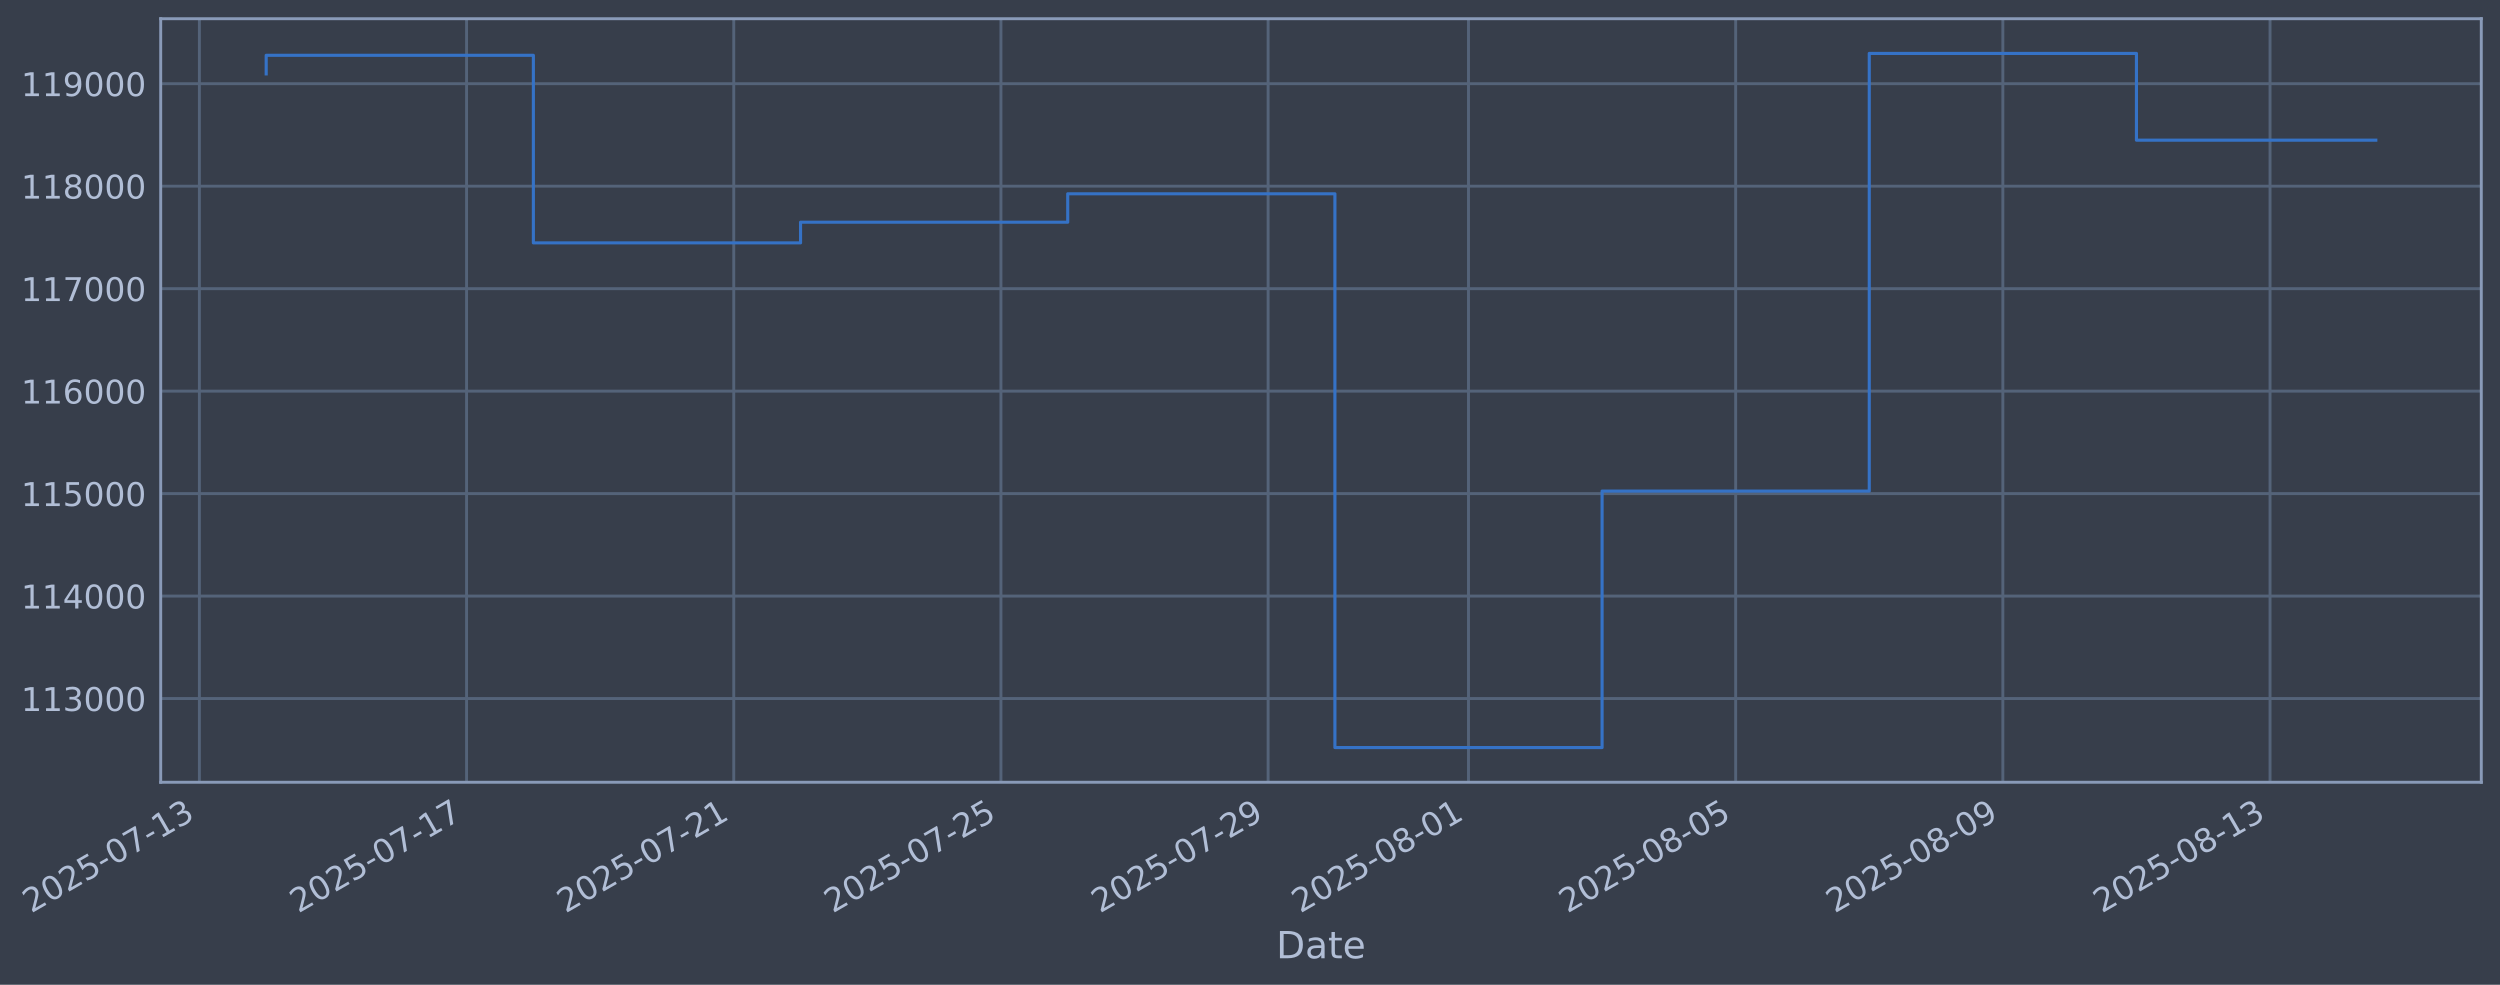
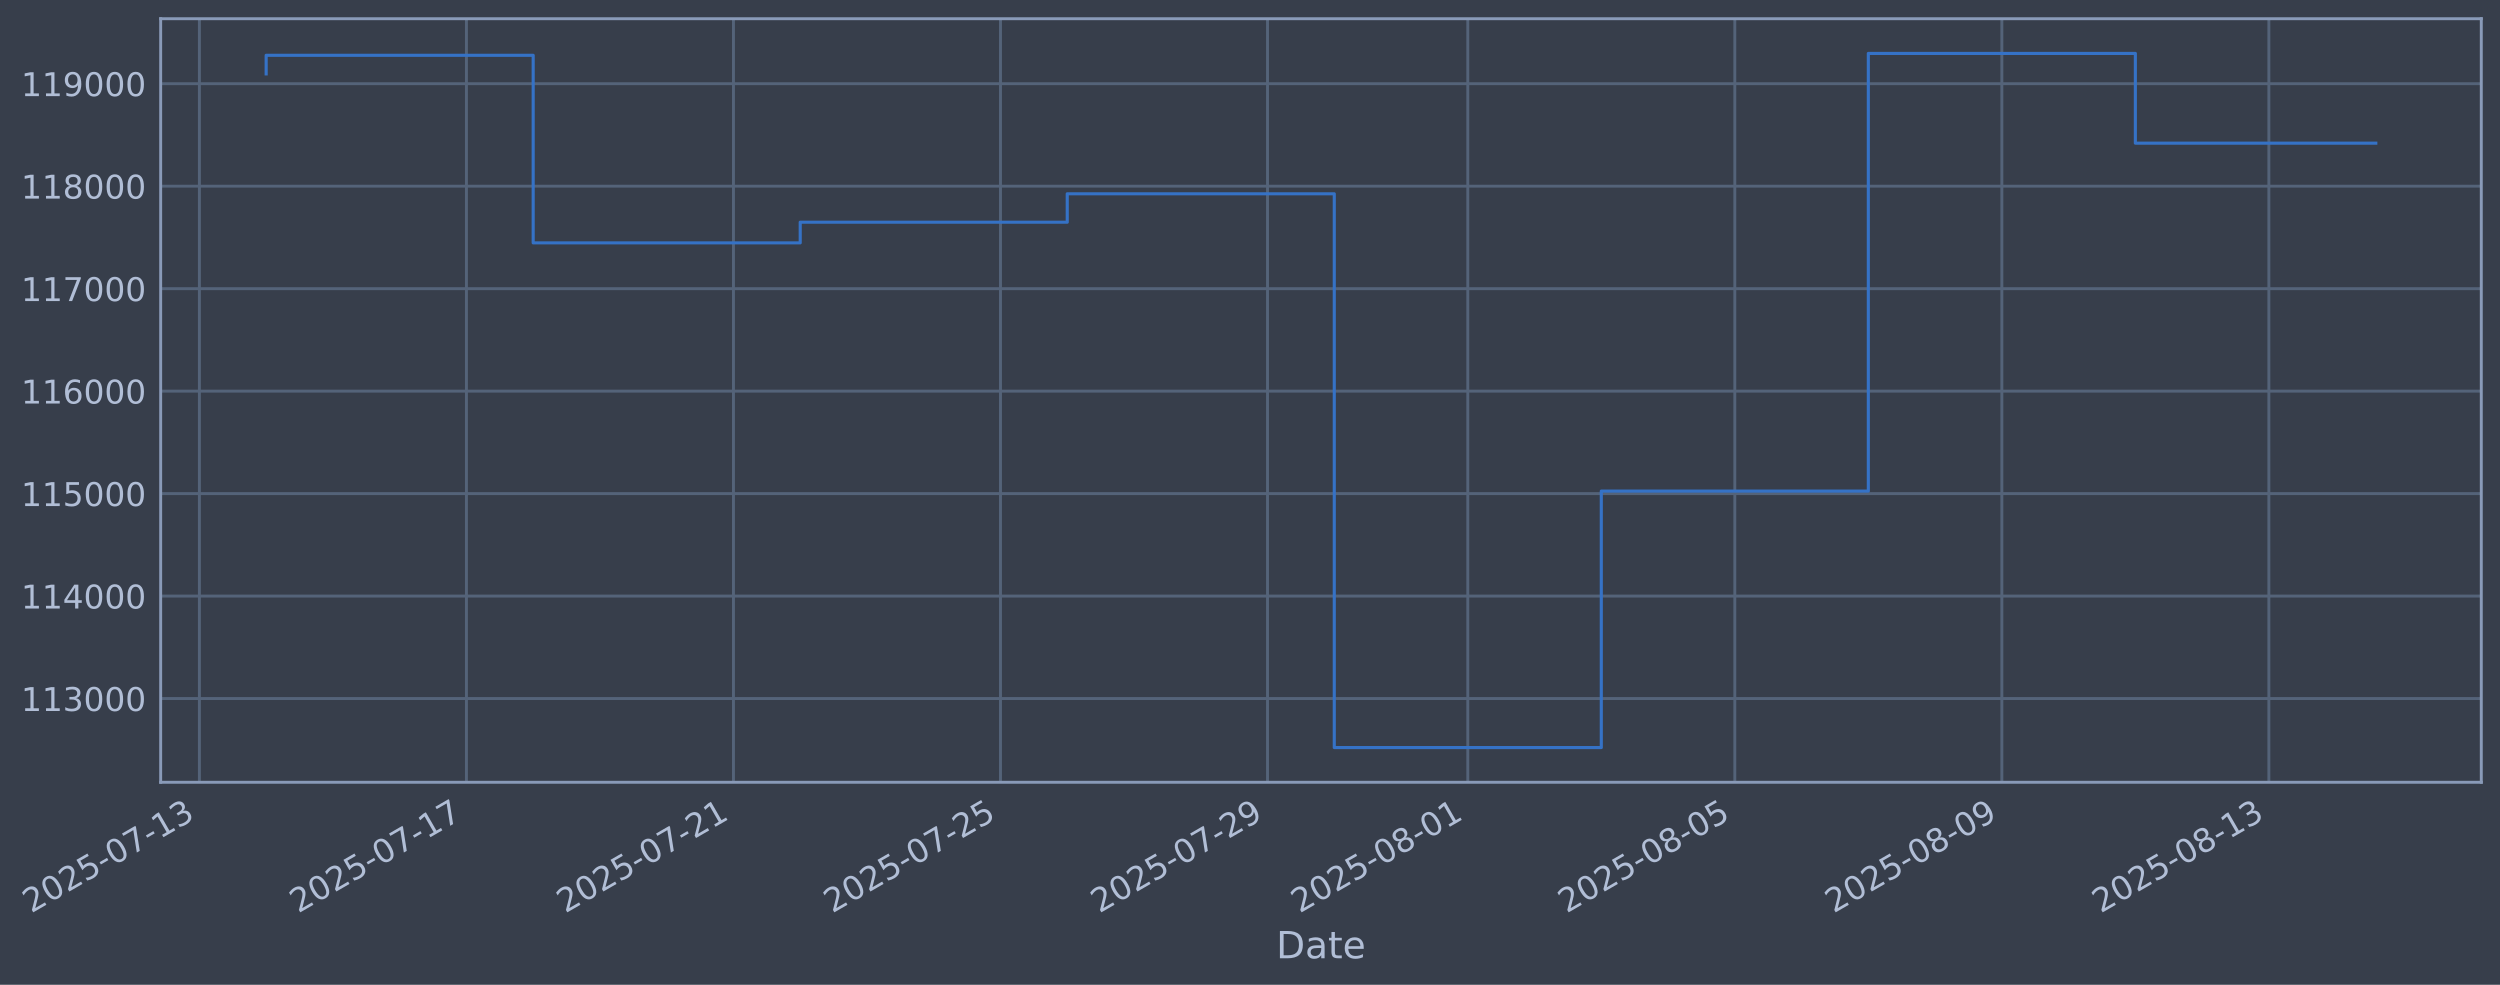
- <svg xmlns="http://www.w3.org/2000/svg" xmlns:xlink="http://www.w3.org/1999/xlink" width="961.829pt" height="378.87pt" viewBox="0 0 961.829 378.87" version="1.1">
+ <svg xmlns="http://www.w3.org/2000/svg" xmlns:xlink="http://www.w3.org/1999/xlink" width="961.814pt" height="378.87pt" viewBox="0 0 961.814 378.87" version="1.1">
  <defs>
    <style type="text/css">*{stroke-linejoin: round; stroke-linecap: butt}</style>
  </defs>
  <g id="figure_1">
    <g id="patch_1">
-       <path d="M 0 378.87  L 961.829 378.87  L 961.829 0  L 0 0  z " style="fill: #373e4b" />
+       <path d="M 0 378.87  L 961.814 378.87  L 961.814 0  L 0 0  z " style="fill: #373e4b" />
    </g>
    <g id="axes_1">
      <g id="patch_2">
-         <path d="M 61.829 300.96  L 954.629 300.96  L 954.629 7.2  L 61.829 7.2  z " style="fill: #373e4b" />
+         <path d="M 61.814 300.96  L 954.614 300.96  L 954.614 7.2  L 61.814 7.2  z " style="fill: #373e4b" />
      </g>
      <g id="matplotlib.axis_1">
        <g id="xtick_1">
          <g id="line2d_1">
-             <path d="M 76.713 300.96  L 76.713 7.2  " clip-path="url(#pfa01c1c483)" style="fill: none; stroke: #546379; stroke-width: 1.12; stroke-linecap: square" />
+             <path d="M 76.713 300.96  L 76.713 7.2  " clip-path="url(#pf4716f7a29)" style="fill: none; stroke: #546379; stroke-width: 1.12; stroke-linecap: square" />
          </g>
          <g id="line2d_2" />
          <g id="text_1">
            <g style="fill: #b1bed6" transform="translate(11.98702 351.4642) rotate(-30) scale(0.126 -0.126)">
              <defs>
                <path id="DejaVuSans-32" d="M 1228 531  L 3431 531  L 3431 0  L 469 0  L 469 531  Q 828 903 1448 1529  Q 2069 2156 2228 2338  Q 2531 2678 2651 2914  Q 2772 3150 2772 3378  Q 2772 3750 2511 3984  Q 2250 4219 1831 4219  Q 1534 4219 1204 4116  Q 875 4013 500 3803  L 500 4441  Q 881 4594 1212 4672  Q 1544 4750 1819 4750  Q 2544 4750 2975 4387  Q 3406 4025 3406 3419  Q 3406 3131 3298 2873  Q 3191 2616 2906 2266  Q 2828 2175 2409 1742  Q 1991 1309 1228 531  z " transform="scale(0.015625)" />
                <path id="DejaVuSans-30" d="M 2034 4250  Q 1547 4250 1301 3770  Q 1056 3291 1056 2328  Q 1056 1369 1301 889  Q 1547 409 2034 409  Q 2525 409 2770 889  Q 3016 1369 3016 2328  Q 3016 3291 2770 3770  Q 2525 4250 2034 4250  z M 2034 4750  Q 2819 4750 3233 4129  Q 3647 3509 3647 2328  Q 3647 1150 3233 529  Q 2819 -91 2034 -91  Q 1250 -91 836 529  Q 422 1150 422 2328  Q 422 3509 836 4129  Q 1250 4750 2034 4750  z " transform="scale(0.015625)" />
                <path id="DejaVuSans-35" d="M 691 4666  L 3169 4666  L 3169 4134  L 1269 4134  L 1269 2991  Q 1406 3038 1543 3061  Q 1681 3084 1819 3084  Q 2600 3084 3056 2656  Q 3513 2228 3513 1497  Q 3513 744 3044 326  Q 2575 -91 1722 -91  Q 1428 -91 1123 -41  Q 819 9 494 109  L 494 744  Q 775 591 1075 516  Q 1375 441 1709 441  Q 2250 441 2565 725  Q 2881 1009 2881 1497  Q 2881 1984 2565 2268  Q 2250 2553 1709 2553  Q 1456 2553 1204 2497  Q 953 2441 691 2322  L 691 4666  z " transform="scale(0.015625)" />
                <path id="DejaVuSans-2d" d="M 313 2009  L 1997 2009  L 1997 1497  L 313 1497  L 313 2009  z " transform="scale(0.015625)" />
                <path id="DejaVuSans-37" d="M 525 4666  L 3525 4666  L 3525 4397  L 1831 0  L 1172 0  L 2766 4134  L 525 4134  L 525 4666  z " transform="scale(0.015625)" />
                <path id="DejaVuSans-31" d="M 794 531  L 1825 531  L 1825 4091  L 703 3866  L 703 4441  L 1819 4666  L 2450 4666  L 2450 531  L 3481 531  L 3481 0  L 794 0  L 794 531  z " transform="scale(0.015625)" />
                <path id="DejaVuSans-33" d="M 2597 2516  Q 3050 2419 3304 2112  Q 3559 1806 3559 1356  Q 3559 666 3084 287  Q 2609 -91 1734 -91  Q 1441 -91 1130 -33  Q 819 25 488 141  L 488 750  Q 750 597 1062 519  Q 1375 441 1716 441  Q 2309 441 2620 675  Q 2931 909 2931 1356  Q 2931 1769 2642 2001  Q 2353 2234 1838 2234  L 1294 2234  L 1294 2753  L 1863 2753  Q 2328 2753 2575 2939  Q 2822 3125 2822 3475  Q 2822 3834 2567 4026  Q 2313 4219 1838 4219  Q 1578 4219 1281 4162  Q 984 4106 628 3988  L 628 4550  Q 988 4650 1302 4700  Q 1616 4750 1894 4750  Q 2613 4750 3031 4423  Q 3450 4097 3450 3541  Q 3450 3153 3228 2886  Q 3006 2619 2597 2516  z " transform="scale(0.015625)" />
              </defs>
              <use xlink:href="#DejaVuSans-32" />
              <use xlink:href="#DejaVuSans-30" transform="translate(63.62305 0)" />
              <use xlink:href="#DejaVuSans-32" transform="translate(127.2461 0)" />
              <use xlink:href="#DejaVuSans-35" transform="translate(190.8691 0)" />
              <use xlink:href="#DejaVuSans-2d" transform="translate(254.4922 0)" />
              <use xlink:href="#DejaVuSans-30" transform="translate(290.5762 0)" />
              <use xlink:href="#DejaVuSans-37" transform="translate(354.1992 0)" />
              <use xlink:href="#DejaVuSans-2d" transform="translate(417.8223 0)" />
              <use xlink:href="#DejaVuSans-31" transform="translate(453.9062 0)" />
              <use xlink:href="#DejaVuSans-33" transform="translate(517.5293 0)" />
            </g>
          </g>
        </g>
        <g id="xtick_2">
          <g id="line2d_3">
-             <path d="M 179.505 300.96  L 179.505 7.2  " clip-path="url(#pfa01c1c483)" style="fill: none; stroke: #546379; stroke-width: 1.12; stroke-linecap: square" />
+             <path d="M 179.445 300.96  L 179.445 7.2  " clip-path="url(#pf4716f7a29)" style="fill: none; stroke: #546379; stroke-width: 1.12; stroke-linecap: square" />
          </g>
          <g id="line2d_4" />
          <g id="text_2">
-             <g style="fill: #b1bed6" transform="translate(114.7792 351.4642) rotate(-30) scale(0.126 -0.126)">
+             <g style="fill: #b1bed6" transform="translate(114.7199 351.4642) rotate(-30) scale(0.126 -0.126)">
              <use xlink:href="#DejaVuSans-32" />
              <use xlink:href="#DejaVuSans-30" transform="translate(63.62305 0)" />
              <use xlink:href="#DejaVuSans-32" transform="translate(127.2461 0)" />
              <use xlink:href="#DejaVuSans-35" transform="translate(190.8691 0)" />
              <use xlink:href="#DejaVuSans-2d" transform="translate(254.4922 0)" />
              <use xlink:href="#DejaVuSans-30" transform="translate(290.5762 0)" />
              <use xlink:href="#DejaVuSans-37" transform="translate(354.1992 0)" />
              <use xlink:href="#DejaVuSans-2d" transform="translate(417.8223 0)" />
              <use xlink:href="#DejaVuSans-31" transform="translate(453.9062 0)" />
              <use xlink:href="#DejaVuSans-37" transform="translate(517.5293 0)" />
            </g>
          </g>
        </g>
        <g id="xtick_3">
          <g id="line2d_5">
-             <path d="M 282.297 300.96  L 282.297 7.2  " clip-path="url(#pfa01c1c483)" style="fill: none; stroke: #546379; stroke-width: 1.12; stroke-linecap: square" />
+             <path d="M 282.178 300.96  L 282.178 7.2  " clip-path="url(#pf4716f7a29)" style="fill: none; stroke: #546379; stroke-width: 1.12; stroke-linecap: square" />
          </g>
          <g id="line2d_6" />
          <g id="text_3">
-             <g style="fill: #b1bed6" transform="translate(217.5713 351.4642) rotate(-30) scale(0.126 -0.126)">
+             <g style="fill: #b1bed6" transform="translate(217.4527 351.4642) rotate(-30) scale(0.126 -0.126)">
              <use xlink:href="#DejaVuSans-32" />
              <use xlink:href="#DejaVuSans-30" transform="translate(63.62305 0)" />
              <use xlink:href="#DejaVuSans-32" transform="translate(127.2461 0)" />
              <use xlink:href="#DejaVuSans-35" transform="translate(190.8691 0)" />
              <use xlink:href="#DejaVuSans-2d" transform="translate(254.4922 0)" />
              <use xlink:href="#DejaVuSans-30" transform="translate(290.5762 0)" />
              <use xlink:href="#DejaVuSans-37" transform="translate(354.1992 0)" />
              <use xlink:href="#DejaVuSans-2d" transform="translate(417.8223 0)" />
              <use xlink:href="#DejaVuSans-32" transform="translate(453.9062 0)" />
              <use xlink:href="#DejaVuSans-31" transform="translate(517.5293 0)" />
            </g>
          </g>
        </g>
        <g id="xtick_4">
          <g id="line2d_7">
-             <path d="M 385.089 300.96  L 385.089 7.2  " clip-path="url(#pfa01c1c483)" style="fill: none; stroke: #546379; stroke-width: 1.12; stroke-linecap: square" />
+             <path d="M 384.911 300.96  L 384.911 7.2  " clip-path="url(#pf4716f7a29)" style="fill: none; stroke: #546379; stroke-width: 1.12; stroke-linecap: square" />
          </g>
          <g id="line2d_8" />
          <g id="text_4">
-             <g style="fill: #b1bed6" transform="translate(320.3634 351.4642) rotate(-30) scale(0.126 -0.126)">
+             <g style="fill: #b1bed6" transform="translate(320.1856 351.4642) rotate(-30) scale(0.126 -0.126)">
              <use xlink:href="#DejaVuSans-32" />
              <use xlink:href="#DejaVuSans-30" transform="translate(63.62305 0)" />
              <use xlink:href="#DejaVuSans-32" transform="translate(127.2461 0)" />
              <use xlink:href="#DejaVuSans-35" transform="translate(190.8691 0)" />
              <use xlink:href="#DejaVuSans-2d" transform="translate(254.4922 0)" />
              <use xlink:href="#DejaVuSans-30" transform="translate(290.5762 0)" />
              <use xlink:href="#DejaVuSans-37" transform="translate(354.1992 0)" />
              <use xlink:href="#DejaVuSans-2d" transform="translate(417.8223 0)" />
              <use xlink:href="#DejaVuSans-32" transform="translate(453.9062 0)" />
              <use xlink:href="#DejaVuSans-35" transform="translate(517.5293 0)" />
            </g>
          </g>
        </g>
        <g id="xtick_5">
          <g id="line2d_9">
-             <path d="M 487.881 300.96  L 487.881 7.2  " clip-path="url(#pfa01c1c483)" style="fill: none; stroke: #546379; stroke-width: 1.12; stroke-linecap: square" />
+             <path d="M 487.644 300.96  L 487.644 7.2  " clip-path="url(#pf4716f7a29)" style="fill: none; stroke: #546379; stroke-width: 1.12; stroke-linecap: square" />
          </g>
          <g id="line2d_10" />
          <g id="text_5">
-             <g style="fill: #b1bed6" transform="translate(423.1556 351.4642) rotate(-30) scale(0.126 -0.126)">
+             <g style="fill: #b1bed6" transform="translate(422.9184 351.4642) rotate(-30) scale(0.126 -0.126)">
              <defs>
                <path id="DejaVuSans-39" d="M 703 97  L 703 672  Q 941 559 1184 500  Q 1428 441 1663 441  Q 2288 441 2617 861  Q 2947 1281 2994 2138  Q 2813 1869 2534 1725  Q 2256 1581 1919 1581  Q 1219 1581 811 2004  Q 403 2428 403 3163  Q 403 3881 828 4315  Q 1253 4750 1959 4750  Q 2769 4750 3195 4129  Q 3622 3509 3622 2328  Q 3622 1225 3098 567  Q 2575 -91 1691 -91  Q 1453 -91 1209 -44  Q 966 3 703 97  z M 1959 2075  Q 2384 2075 2632 2365  Q 2881 2656 2881 3163  Q 2881 3666 2632 3958  Q 2384 4250 1959 4250  Q 1534 4250 1286 3958  Q 1038 3666 1038 3163  Q 1038 2656 1286 2365  Q 1534 2075 1959 2075  z " transform="scale(0.015625)" />
              </defs>
              <use xlink:href="#DejaVuSans-32" />
              <use xlink:href="#DejaVuSans-30" transform="translate(63.62305 0)" />
              <use xlink:href="#DejaVuSans-32" transform="translate(127.2461 0)" />
              <use xlink:href="#DejaVuSans-35" transform="translate(190.8691 0)" />
              <use xlink:href="#DejaVuSans-2d" transform="translate(254.4922 0)" />
              <use xlink:href="#DejaVuSans-30" transform="translate(290.5762 0)" />
              <use xlink:href="#DejaVuSans-37" transform="translate(354.1992 0)" />
              <use xlink:href="#DejaVuSans-2d" transform="translate(417.8223 0)" />
              <use xlink:href="#DejaVuSans-32" transform="translate(453.9062 0)" />
              <use xlink:href="#DejaVuSans-39" transform="translate(517.5293 0)" />
            </g>
          </g>
        </g>
        <g id="xtick_6">
          <g id="line2d_11">
-             <path d="M 564.975 300.96  L 564.975 7.2  " clip-path="url(#pfa01c1c483)" style="fill: none; stroke: #546379; stroke-width: 1.12; stroke-linecap: square" />
+             <path d="M 564.694 300.96  L 564.694 7.2  " clip-path="url(#pf4716f7a29)" style="fill: none; stroke: #546379; stroke-width: 1.12; stroke-linecap: square" />
          </g>
          <g id="line2d_12" />
          <g id="text_6">
-             <g style="fill: #b1bed6" transform="translate(500.2497 351.4642) rotate(-30) scale(0.126 -0.126)">
+             <g style="fill: #b1bed6" transform="translate(499.968 351.4642) rotate(-30) scale(0.126 -0.126)">
              <defs>
                <path id="DejaVuSans-38" d="M 2034 2216  Q 1584 2216 1326 1975  Q 1069 1734 1069 1313  Q 1069 891 1326 650  Q 1584 409 2034 409  Q 2484 409 2743 651  Q 3003 894 3003 1313  Q 3003 1734 2745 1975  Q 2488 2216 2034 2216  z M 1403 2484  Q 997 2584 770 2862  Q 544 3141 544 3541  Q 544 4100 942 4425  Q 1341 4750 2034 4750  Q 2731 4750 3128 4425  Q 3525 4100 3525 3541  Q 3525 3141 3298 2862  Q 3072 2584 2669 2484  Q 3125 2378 3379 2068  Q 3634 1759 3634 1313  Q 3634 634 3220 271  Q 2806 -91 2034 -91  Q 1263 -91 848 271  Q 434 634 434 1313  Q 434 1759 690 2068  Q 947 2378 1403 2484  z M 1172 3481  Q 1172 3119 1398 2916  Q 1625 2713 2034 2713  Q 2441 2713 2670 2916  Q 2900 3119 2900 3481  Q 2900 3844 2670 4047  Q 2441 4250 2034 4250  Q 1625 4250 1398 4047  Q 1172 3844 1172 3481  z " transform="scale(0.015625)" />
              </defs>
              <use xlink:href="#DejaVuSans-32" />
              <use xlink:href="#DejaVuSans-30" transform="translate(63.62305 0)" />
              <use xlink:href="#DejaVuSans-32" transform="translate(127.2461 0)" />
              <use xlink:href="#DejaVuSans-35" transform="translate(190.8691 0)" />
              <use xlink:href="#DejaVuSans-2d" transform="translate(254.4922 0)" />
              <use xlink:href="#DejaVuSans-30" transform="translate(290.5762 0)" />
              <use xlink:href="#DejaVuSans-38" transform="translate(354.1992 0)" />
              <use xlink:href="#DejaVuSans-2d" transform="translate(417.8223 0)" />
              <use xlink:href="#DejaVuSans-30" transform="translate(453.9062 0)" />
              <use xlink:href="#DejaVuSans-31" transform="translate(517.5293 0)" />
            </g>
          </g>
        </g>
        <g id="xtick_7">
          <g id="line2d_13">
-             <path d="M 667.767 300.96  L 667.767 7.2  " clip-path="url(#pfa01c1c483)" style="fill: none; stroke: #546379; stroke-width: 1.12; stroke-linecap: square" />
+             <path d="M 667.426 300.96  L 667.426 7.2  " clip-path="url(#pf4716f7a29)" style="fill: none; stroke: #546379; stroke-width: 1.12; stroke-linecap: square" />
          </g>
          <g id="line2d_14" />
          <g id="text_7">
-             <g style="fill: #b1bed6" transform="translate(603.0418 351.4642) rotate(-30) scale(0.126 -0.126)">
+             <g style="fill: #b1bed6" transform="translate(602.7009 351.4642) rotate(-30) scale(0.126 -0.126)">
              <use xlink:href="#DejaVuSans-32" />
              <use xlink:href="#DejaVuSans-30" transform="translate(63.62305 0)" />
              <use xlink:href="#DejaVuSans-32" transform="translate(127.2461 0)" />
              <use xlink:href="#DejaVuSans-35" transform="translate(190.8691 0)" />
              <use xlink:href="#DejaVuSans-2d" transform="translate(254.4922 0)" />
              <use xlink:href="#DejaVuSans-30" transform="translate(290.5762 0)" />
              <use xlink:href="#DejaVuSans-38" transform="translate(354.1992 0)" />
              <use xlink:href="#DejaVuSans-2d" transform="translate(417.8223 0)" />
              <use xlink:href="#DejaVuSans-30" transform="translate(453.9062 0)" />
              <use xlink:href="#DejaVuSans-35" transform="translate(517.5293 0)" />
            </g>
          </g>
        </g>
        <g id="xtick_8">
          <g id="line2d_15">
-             <path d="M 770.559 300.96  L 770.559 7.2  " clip-path="url(#pfa01c1c483)" style="fill: none; stroke: #546379; stroke-width: 1.12; stroke-linecap: square" />
+             <path d="M 770.159 300.96  L 770.159 7.2  " clip-path="url(#pf4716f7a29)" style="fill: none; stroke: #546379; stroke-width: 1.12; stroke-linecap: square" />
          </g>
          <g id="line2d_16" />
          <g id="text_8">
-             <g style="fill: #b1bed6" transform="translate(705.8339 351.4642) rotate(-30) scale(0.126 -0.126)">
+             <g style="fill: #b1bed6" transform="translate(705.4337 351.4642) rotate(-30) scale(0.126 -0.126)">
              <use xlink:href="#DejaVuSans-32" />
              <use xlink:href="#DejaVuSans-30" transform="translate(63.62305 0)" />
              <use xlink:href="#DejaVuSans-32" transform="translate(127.2461 0)" />
              <use xlink:href="#DejaVuSans-35" transform="translate(190.8691 0)" />
              <use xlink:href="#DejaVuSans-2d" transform="translate(254.4922 0)" />
              <use xlink:href="#DejaVuSans-30" transform="translate(290.5762 0)" />
              <use xlink:href="#DejaVuSans-38" transform="translate(354.1992 0)" />
              <use xlink:href="#DejaVuSans-2d" transform="translate(417.8223 0)" />
              <use xlink:href="#DejaVuSans-30" transform="translate(453.9062 0)" />
              <use xlink:href="#DejaVuSans-39" transform="translate(517.5293 0)" />
            </g>
          </g>
        </g>
        <g id="xtick_9">
          <g id="line2d_17">
-             <path d="M 873.352 300.96  L 873.352 7.2  " clip-path="url(#pfa01c1c483)" style="fill: none; stroke: #546379; stroke-width: 1.12; stroke-linecap: square" />
+             <path d="M 872.892 300.96  L 872.892 7.2  " clip-path="url(#pf4716f7a29)" style="fill: none; stroke: #546379; stroke-width: 1.12; stroke-linecap: square" />
          </g>
          <g id="line2d_18" />
          <g id="text_9">
-             <g style="fill: #b1bed6" transform="translate(808.6261 351.4642) rotate(-30) scale(0.126 -0.126)">
+             <g style="fill: #b1bed6" transform="translate(808.1666 351.4642) rotate(-30) scale(0.126 -0.126)">
              <use xlink:href="#DejaVuSans-32" />
              <use xlink:href="#DejaVuSans-30" transform="translate(63.62305 0)" />
              <use xlink:href="#DejaVuSans-32" transform="translate(127.2461 0)" />
              <use xlink:href="#DejaVuSans-35" transform="translate(190.8691 0)" />
              <use xlink:href="#DejaVuSans-2d" transform="translate(254.4922 0)" />
              <use xlink:href="#DejaVuSans-30" transform="translate(290.5762 0)" />
              <use xlink:href="#DejaVuSans-38" transform="translate(354.1992 0)" />
              <use xlink:href="#DejaVuSans-2d" transform="translate(417.8223 0)" />
              <use xlink:href="#DejaVuSans-31" transform="translate(453.9062 0)" />
              <use xlink:href="#DejaVuSans-33" transform="translate(517.5293 0)" />
            </g>
          </g>
        </g>
        <g id="text_10">
-           <g style="fill: #b1bed6" transform="translate(491.0196 368.6753) scale(0.144 -0.144)">
+           <g style="fill: #b1bed6" transform="translate(491.0048 368.6753) scale(0.144 -0.144)">
            <defs>
              <path id="DejaVuSans-44" d="M 1259 4147  L 1259 519  L 2022 519  Q 2988 519 3436 956  Q 3884 1394 3884 2338  Q 3884 3275 3436 3711  Q 2988 4147 2022 4147  L 1259 4147  z M 628 4666  L 1925 4666  Q 3281 4666 3915 4102  Q 4550 3538 4550 2338  Q 4550 1131 3912 565  Q 3275 0 1925 0  L 628 0  L 628 4666  z " transform="scale(0.015625)" />
              <path id="DejaVuSans-61" d="M 2194 1759  Q 1497 1759 1228 1600  Q 959 1441 959 1056  Q 959 750 1161 570  Q 1363 391 1709 391  Q 2188 391 2477 730  Q 2766 1069 2766 1631  L 2766 1759  L 2194 1759  z M 3341 1997  L 3341 0  L 2766 0  L 2766 531  Q 2569 213 2275 61  Q 1981 -91 1556 -91  Q 1019 -91 701 211  Q 384 513 384 1019  Q 384 1609 779 1909  Q 1175 2209 1959 2209  L 2766 2209  L 2766 2266  Q 2766 2663 2505 2880  Q 2244 3097 1772 3097  Q 1472 3097 1187 3025  Q 903 2953 641 2809  L 641 3341  Q 956 3463 1253 3523  Q 1550 3584 1831 3584  Q 2591 3584 2966 3190  Q 3341 2797 3341 1997  z " transform="scale(0.015625)" />
              <path id="DejaVuSans-74" d="M 1172 4494  L 1172 3500  L 2356 3500  L 2356 3053  L 1172 3053  L 1172 1153  Q 1172 725 1289 603  Q 1406 481 1766 481  L 2356 481  L 2356 0  L 1766 0  Q 1100 0 847 248  Q 594 497 594 1153  L 594 3053  L 172 3053  L 172 3500  L 594 3500  L 594 4494  L 1172 4494  z " transform="scale(0.015625)" />
              <path id="DejaVuSans-65" d="M 3597 1894  L 3597 1613  L 953 1613  Q 991 1019 1311 708  Q 1631 397 2203 397  Q 2534 397 2845 478  Q 3156 559 3463 722  L 3463 178  Q 3153 47 2828 -22  Q 2503 -91 2169 -91  Q 1331 -91 842 396  Q 353 884 353 1716  Q 353 2575 817 3079  Q 1281 3584 2069 3584  Q 2775 3584 3186 3129  Q 3597 2675 3597 1894  z M 3022 2063  Q 3016 2534 2758 2815  Q 2500 3097 2075 3097  Q 1594 3097 1305 2825  Q 1016 2553 972 2059  L 3022 2063  z " transform="scale(0.015625)" />
            </defs>
            <use xlink:href="#DejaVuSans-44" />
            <use xlink:href="#DejaVuSans-61" transform="translate(77.00195 0)" />
            <use xlink:href="#DejaVuSans-74" transform="translate(138.2812 0)" />
            <use xlink:href="#DejaVuSans-65" transform="translate(177.4902 0)" />
          </g>
        </g>
      </g>
      <g id="matplotlib.axis_2">
        <g id="ytick_1">
          <g id="line2d_19">
-             <path d="M 61.829 268.75  L 954.629 268.75  " clip-path="url(#pfa01c1c483)" style="fill: none; stroke: #546379; stroke-width: 1.12; stroke-linecap: square" />
+             <path d="M 61.814 268.75  L 954.614 268.75  " clip-path="url(#pf4716f7a29)" style="fill: none; stroke: #546379; stroke-width: 1.12; stroke-linecap: square" />
          </g>
          <g id="line2d_20" />
          <g id="text_11">
-             <g style="fill: #b1bed6" transform="translate(8.12824 273.5373) scale(0.126 -0.126)">
+             <g style="fill: #b1bed6" transform="translate(8.113418 273.5373) scale(0.126 -0.126)">
              <use xlink:href="#DejaVuSans-31" />
              <use xlink:href="#DejaVuSans-31" transform="translate(63.62305 0)" />
              <use xlink:href="#DejaVuSans-33" transform="translate(127.2461 0)" />
              <use xlink:href="#DejaVuSans-30" transform="translate(190.8691 0)" />
              <use xlink:href="#DejaVuSans-30" transform="translate(254.4922 0)" />
              <use xlink:href="#DejaVuSans-30" transform="translate(318.1152 0)" />
            </g>
          </g>
        </g>
        <g id="ytick_2">
          <g id="line2d_21">
-             <path d="M 61.829 229.325  L 954.629 229.325  " clip-path="url(#pfa01c1c483)" style="fill: none; stroke: #546379; stroke-width: 1.12; stroke-linecap: square" />
+             <path d="M 61.814 229.325  L 954.614 229.325  " clip-path="url(#pf4716f7a29)" style="fill: none; stroke: #546379; stroke-width: 1.12; stroke-linecap: square" />
          </g>
          <g id="line2d_22" />
          <g id="text_12">
-             <g style="fill: #b1bed6" transform="translate(8.12824 234.1122) scale(0.126 -0.126)">
+             <g style="fill: #b1bed6" transform="translate(8.113418 234.1122) scale(0.126 -0.126)">
              <defs>
                <path id="DejaVuSans-34" d="M 2419 4116  L 825 1625  L 2419 1625  L 2419 4116  z M 2253 4666  L 3047 4666  L 3047 1625  L 3713 1625  L 3713 1100  L 3047 1100  L 3047 0  L 2419 0  L 2419 1100  L 313 1100  L 313 1709  L 2253 4666  z " transform="scale(0.015625)" />
              </defs>
              <use xlink:href="#DejaVuSans-31" />
              <use xlink:href="#DejaVuSans-31" transform="translate(63.62305 0)" />
              <use xlink:href="#DejaVuSans-34" transform="translate(127.2461 0)" />
              <use xlink:href="#DejaVuSans-30" transform="translate(190.8691 0)" />
              <use xlink:href="#DejaVuSans-30" transform="translate(254.4922 0)" />
              <use xlink:href="#DejaVuSans-30" transform="translate(318.1152 0)" />
            </g>
          </g>
        </g>
        <g id="ytick_3">
          <g id="line2d_23">
-             <path d="M 61.829 189.9  L 954.629 189.9  " clip-path="url(#pfa01c1c483)" style="fill: none; stroke: #546379; stroke-width: 1.12; stroke-linecap: square" />
+             <path d="M 61.814 189.9  L 954.614 189.9  " clip-path="url(#pf4716f7a29)" style="fill: none; stroke: #546379; stroke-width: 1.12; stroke-linecap: square" />
          </g>
          <g id="line2d_24" />
          <g id="text_13">
-             <g style="fill: #b1bed6" transform="translate(8.12824 194.6871) scale(0.126 -0.126)">
+             <g style="fill: #b1bed6" transform="translate(8.113418 194.6871) scale(0.126 -0.126)">
              <use xlink:href="#DejaVuSans-31" />
              <use xlink:href="#DejaVuSans-31" transform="translate(63.62305 0)" />
              <use xlink:href="#DejaVuSans-35" transform="translate(127.2461 0)" />
              <use xlink:href="#DejaVuSans-30" transform="translate(190.8691 0)" />
              <use xlink:href="#DejaVuSans-30" transform="translate(254.4922 0)" />
              <use xlink:href="#DejaVuSans-30" transform="translate(318.1152 0)" />
            </g>
          </g>
        </g>
        <g id="ytick_4">
          <g id="line2d_25">
-             <path d="M 61.829 150.475  L 954.629 150.475  " clip-path="url(#pfa01c1c483)" style="fill: none; stroke: #546379; stroke-width: 1.12; stroke-linecap: square" />
+             <path d="M 61.814 150.475  L 954.614 150.475  " clip-path="url(#pf4716f7a29)" style="fill: none; stroke: #546379; stroke-width: 1.12; stroke-linecap: square" />
          </g>
          <g id="line2d_26" />
          <g id="text_14">
-             <g style="fill: #b1bed6" transform="translate(8.12824 155.262) scale(0.126 -0.126)">
+             <g style="fill: #b1bed6" transform="translate(8.113418 155.262) scale(0.126 -0.126)">
              <defs>
                <path id="DejaVuSans-36" d="M 2113 2584  Q 1688 2584 1439 2293  Q 1191 2003 1191 1497  Q 1191 994 1439 701  Q 1688 409 2113 409  Q 2538 409 2786 701  Q 3034 994 3034 1497  Q 3034 2003 2786 2293  Q 2538 2584 2113 2584  z M 3366 4563  L 3366 3988  Q 3128 4100 2886 4159  Q 2644 4219 2406 4219  Q 1781 4219 1451 3797  Q 1122 3375 1075 2522  Q 1259 2794 1537 2939  Q 1816 3084 2150 3084  Q 2853 3084 3261 2657  Q 3669 2231 3669 1497  Q 3669 778 3244 343  Q 2819 -91 2113 -91  Q 1303 -91 875 529  Q 447 1150 447 2328  Q 447 3434 972 4092  Q 1497 4750 2381 4750  Q 2619 4750 2861 4703  Q 3103 4656 3366 4563  z " transform="scale(0.015625)" />
              </defs>
              <use xlink:href="#DejaVuSans-31" />
              <use xlink:href="#DejaVuSans-31" transform="translate(63.62305 0)" />
              <use xlink:href="#DejaVuSans-36" transform="translate(127.2461 0)" />
              <use xlink:href="#DejaVuSans-30" transform="translate(190.8691 0)" />
              <use xlink:href="#DejaVuSans-30" transform="translate(254.4922 0)" />
              <use xlink:href="#DejaVuSans-30" transform="translate(318.1152 0)" />
            </g>
          </g>
        </g>
        <g id="ytick_5">
          <g id="line2d_27">
-             <path d="M 61.829 111.05  L 954.629 111.05  " clip-path="url(#pfa01c1c483)" style="fill: none; stroke: #546379; stroke-width: 1.12; stroke-linecap: square" />
+             <path d="M 61.814 111.05  L 954.614 111.05  " clip-path="url(#pf4716f7a29)" style="fill: none; stroke: #546379; stroke-width: 1.12; stroke-linecap: square" />
          </g>
          <g id="line2d_28" />
          <g id="text_15">
-             <g style="fill: #b1bed6" transform="translate(8.12824 115.8369) scale(0.126 -0.126)">
+             <g style="fill: #b1bed6" transform="translate(8.113418 115.8369) scale(0.126 -0.126)">
              <use xlink:href="#DejaVuSans-31" />
              <use xlink:href="#DejaVuSans-31" transform="translate(63.62305 0)" />
              <use xlink:href="#DejaVuSans-37" transform="translate(127.2461 0)" />
              <use xlink:href="#DejaVuSans-30" transform="translate(190.8691 0)" />
              <use xlink:href="#DejaVuSans-30" transform="translate(254.4922 0)" />
              <use xlink:href="#DejaVuSans-30" transform="translate(318.1152 0)" />
            </g>
          </g>
        </g>
        <g id="ytick_6">
          <g id="line2d_29">
-             <path d="M 61.829 71.625  L 954.629 71.625  " clip-path="url(#pfa01c1c483)" style="fill: none; stroke: #546379; stroke-width: 1.12; stroke-linecap: square" />
+             <path d="M 61.814 71.625  L 954.614 71.625  " clip-path="url(#pf4716f7a29)" style="fill: none; stroke: #546379; stroke-width: 1.12; stroke-linecap: square" />
          </g>
          <g id="line2d_30" />
          <g id="text_16">
-             <g style="fill: #b1bed6" transform="translate(8.12824 76.4118) scale(0.126 -0.126)">
+             <g style="fill: #b1bed6" transform="translate(8.113418 76.4118) scale(0.126 -0.126)">
              <use xlink:href="#DejaVuSans-31" />
              <use xlink:href="#DejaVuSans-31" transform="translate(63.62305 0)" />
              <use xlink:href="#DejaVuSans-38" transform="translate(127.2461 0)" />
              <use xlink:href="#DejaVuSans-30" transform="translate(190.8691 0)" />
              <use xlink:href="#DejaVuSans-30" transform="translate(254.4922 0)" />
              <use xlink:href="#DejaVuSans-30" transform="translate(318.1152 0)" />
            </g>
          </g>
        </g>
        <g id="ytick_7">
          <g id="line2d_31">
-             <path d="M 61.829 32.2  L 954.629 32.2  " clip-path="url(#pfa01c1c483)" style="fill: none; stroke: #546379; stroke-width: 1.12; stroke-linecap: square" />
+             <path d="M 61.814 32.2  L 954.614 32.2  " clip-path="url(#pf4716f7a29)" style="fill: none; stroke: #546379; stroke-width: 1.12; stroke-linecap: square" />
          </g>
          <g id="line2d_32" />
          <g id="text_17">
-             <g style="fill: #b1bed6" transform="translate(8.12824 36.9867) scale(0.126 -0.126)">
+             <g style="fill: #b1bed6" transform="translate(8.113418 36.9867) scale(0.126 -0.126)">
              <use xlink:href="#DejaVuSans-31" />
              <use xlink:href="#DejaVuSans-31" transform="translate(63.62305 0)" />
              <use xlink:href="#DejaVuSans-39" transform="translate(127.2461 0)" />
              <use xlink:href="#DejaVuSans-30" transform="translate(190.8691 0)" />
              <use xlink:href="#DejaVuSans-30" transform="translate(254.4922 0)" />
              <use xlink:href="#DejaVuSans-30" transform="translate(318.1152 0)" />
            </g>
          </g>
        </g>
      </g>
      <g id="line2d_33">
-         <path d="M 102.411 28.439  L 102.411 21.285  L 205.203 21.285  L 205.203 93.435  L 307.995 93.435  L 307.995 85.489  L 410.787 85.489  L 410.787 74.56  L 513.579 74.56  L 513.579 287.607  L 616.371 287.607  L 616.371 188.936  L 719.163 188.936  L 719.163 20.553  L 821.956 20.553  L 821.956 53.928  L 914.047 53.928  " clip-path="url(#pfa01c1c483)" style="fill: none; stroke: #3572c6; stroke-width: 1.2; stroke-linecap: square" />
+         <path d="M 102.396 28.439  L 102.396 21.285  L 205.129 21.285  L 205.129 93.435  L 307.861 93.435  L 307.861 85.489  L 410.594 85.489  L 410.594 74.56  L 513.327 74.56  L 513.327 287.607  L 616.06 287.607  L 616.06 188.936  L 718.793 188.936  L 718.793 20.553  L 821.526 20.553  L 821.526 55.073  L 914.032 55.073  " clip-path="url(#pf4716f7a29)" style="fill: none; stroke: #3572c6; stroke-width: 1.2; stroke-linecap: square" />
      </g>
      <g id="patch_3">
-         <path d="M 61.829 300.96  L 61.829 7.2  " style="fill: none; stroke: #899ab8; stroke-width: 1.12; stroke-linejoin: miter; stroke-linecap: square" />
+         <path d="M 61.814 300.96  L 61.814 7.2  " style="fill: none; stroke: #899ab8; stroke-width: 1.12; stroke-linejoin: miter; stroke-linecap: square" />
      </g>
      <g id="patch_4">
-         <path d="M 954.629 300.96  L 954.629 7.2  " style="fill: none; stroke: #899ab8; stroke-width: 1.12; stroke-linejoin: miter; stroke-linecap: square" />
+         <path d="M 954.614 300.96  L 954.614 7.2  " style="fill: none; stroke: #899ab8; stroke-width: 1.12; stroke-linejoin: miter; stroke-linecap: square" />
      </g>
      <g id="patch_5">
-         <path d="M 61.829 300.96  L 954.629 300.96  " style="fill: none; stroke: #899ab8; stroke-width: 1.12; stroke-linejoin: miter; stroke-linecap: square" />
+         <path d="M 61.814 300.96  L 954.614 300.96  " style="fill: none; stroke: #899ab8; stroke-width: 1.12; stroke-linejoin: miter; stroke-linecap: square" />
      </g>
      <g id="patch_6">
-         <path d="M 61.829 7.2  L 954.629 7.2  " style="fill: none; stroke: #899ab8; stroke-width: 1.12; stroke-linejoin: miter; stroke-linecap: square" />
+         <path d="M 61.814 7.2  L 954.614 7.2  " style="fill: none; stroke: #899ab8; stroke-width: 1.12; stroke-linejoin: miter; stroke-linecap: square" />
      </g>
    </g>
  </g>
  <defs>
-     <clipPath id="pfa01c1c483">
-       <rect x="61.829" y="7.2" width="892.8" height="293.76" />
+     <clipPath id="pf4716f7a29">
+       <rect x="61.814" y="7.2" width="892.8" height="293.76" />
    </clipPath>
  </defs>
</svg>
